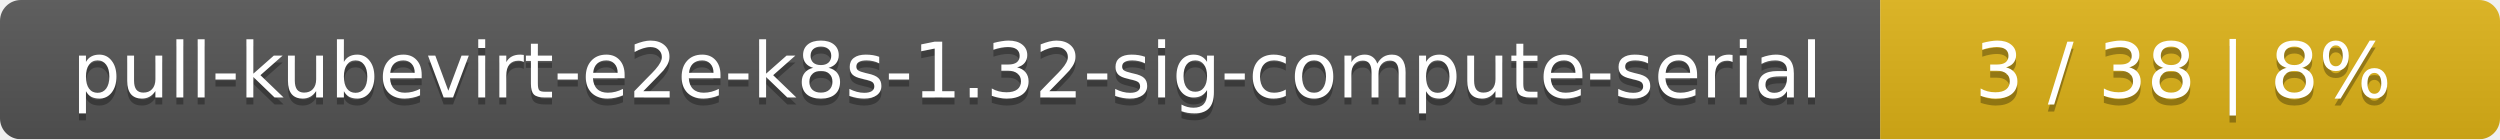
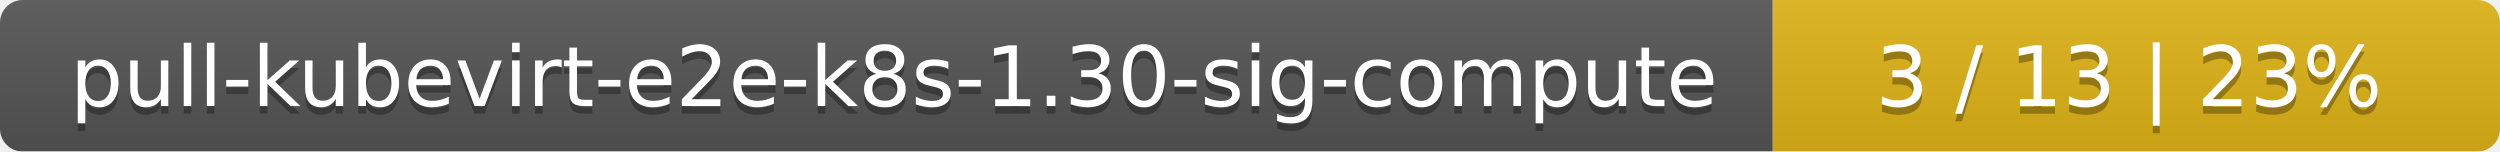
- <svg xmlns="http://www.w3.org/2000/svg" width="359" height="20">
+ <svg xmlns="http://www.w3.org/2000/svg" width="330" height="20">
  <linearGradient id="smooth" x2="0" y2="100%">
    <stop offset="0" stop-color="#bbb" stop-opacity=".1" />
    <stop offset="1" stop-opacity=".1" />
  </linearGradient>
  <mask id="round">
-     <rect width="359" height="20" rx="3" fill="#fff" />
+     <rect width="330" height="20" rx="3" fill="#fff" />
  </mask>
  <g mask="url(#round)">
-     <rect width="270" height="20" fill="#555" />
-     <rect x="270" width="89" height="20" fill="#dfb317" />
-     <rect width="359" height="20" fill="url(#smooth)" />
+     <rect width="234" height="20" fill="#555" />
+     <rect x="234" width="96" height="20" fill="#dfb317" />
+     <rect width="330" height="20" fill="url(#smooth)" />
  </g>
  <g fill="#fff" text-anchor="middle" font-family="DejaVu Sans,Verdana,Geneva,sans-serif" font-size="11">
-     <text x="136" y="15" fill="#010101" fill-opacity=".3">pull-kubevirt-e2e-k8s-1.32-sig-compute-serial</text>
-     <text x="136" y="14">pull-kubevirt-e2e-k8s-1.32-sig-compute-serial</text>
-     <text x="313.5" y="15" fill="#010101" fill-opacity=".3">3 / 38    |    8%</text>
-     <text x="313.5" y="14">3 / 38    |    8%</text>
+     <text x="118" y="15" fill="#010101" fill-opacity=".3">pull-kubevirt-e2e-k8s-1.30-sig-compute</text>
+     <text x="118" y="14">pull-kubevirt-e2e-k8s-1.30-sig-compute</text>
+     <text x="281" y="15" fill="#010101" fill-opacity=".3">3 / 13    |    23%</text>
+     <text x="281" y="14">3 / 13    |    23%</text>
  </g>
</svg>
